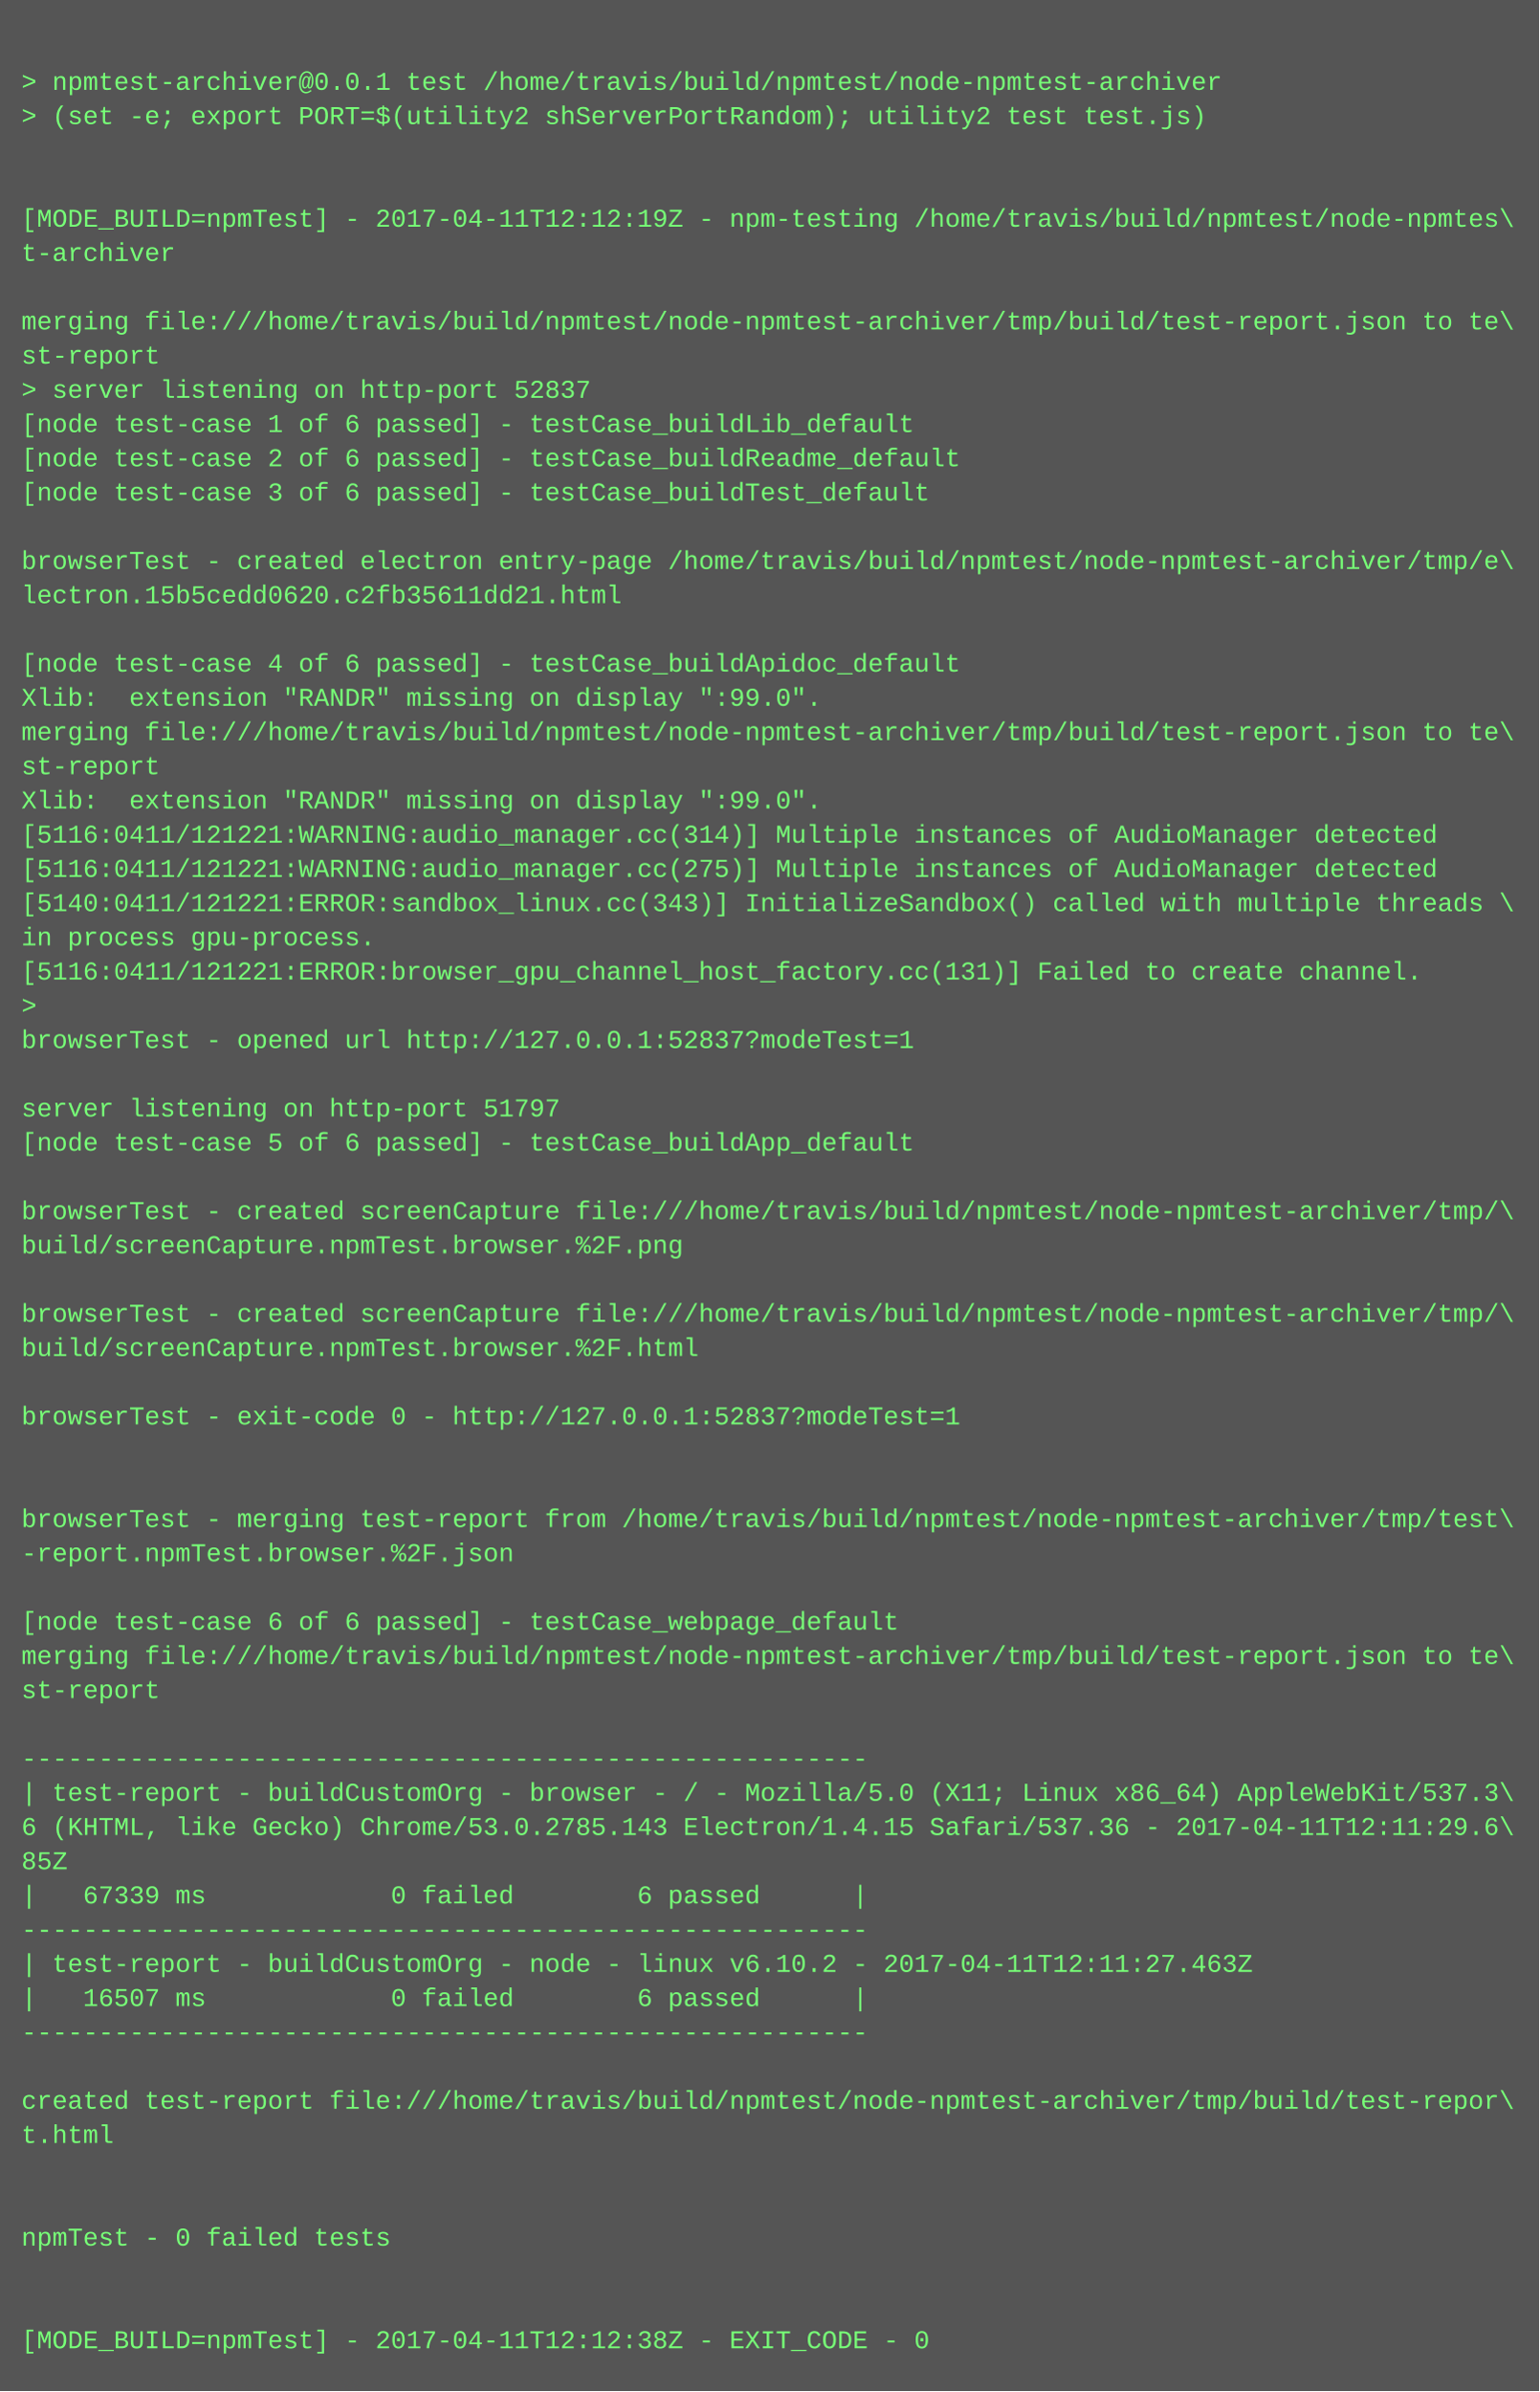
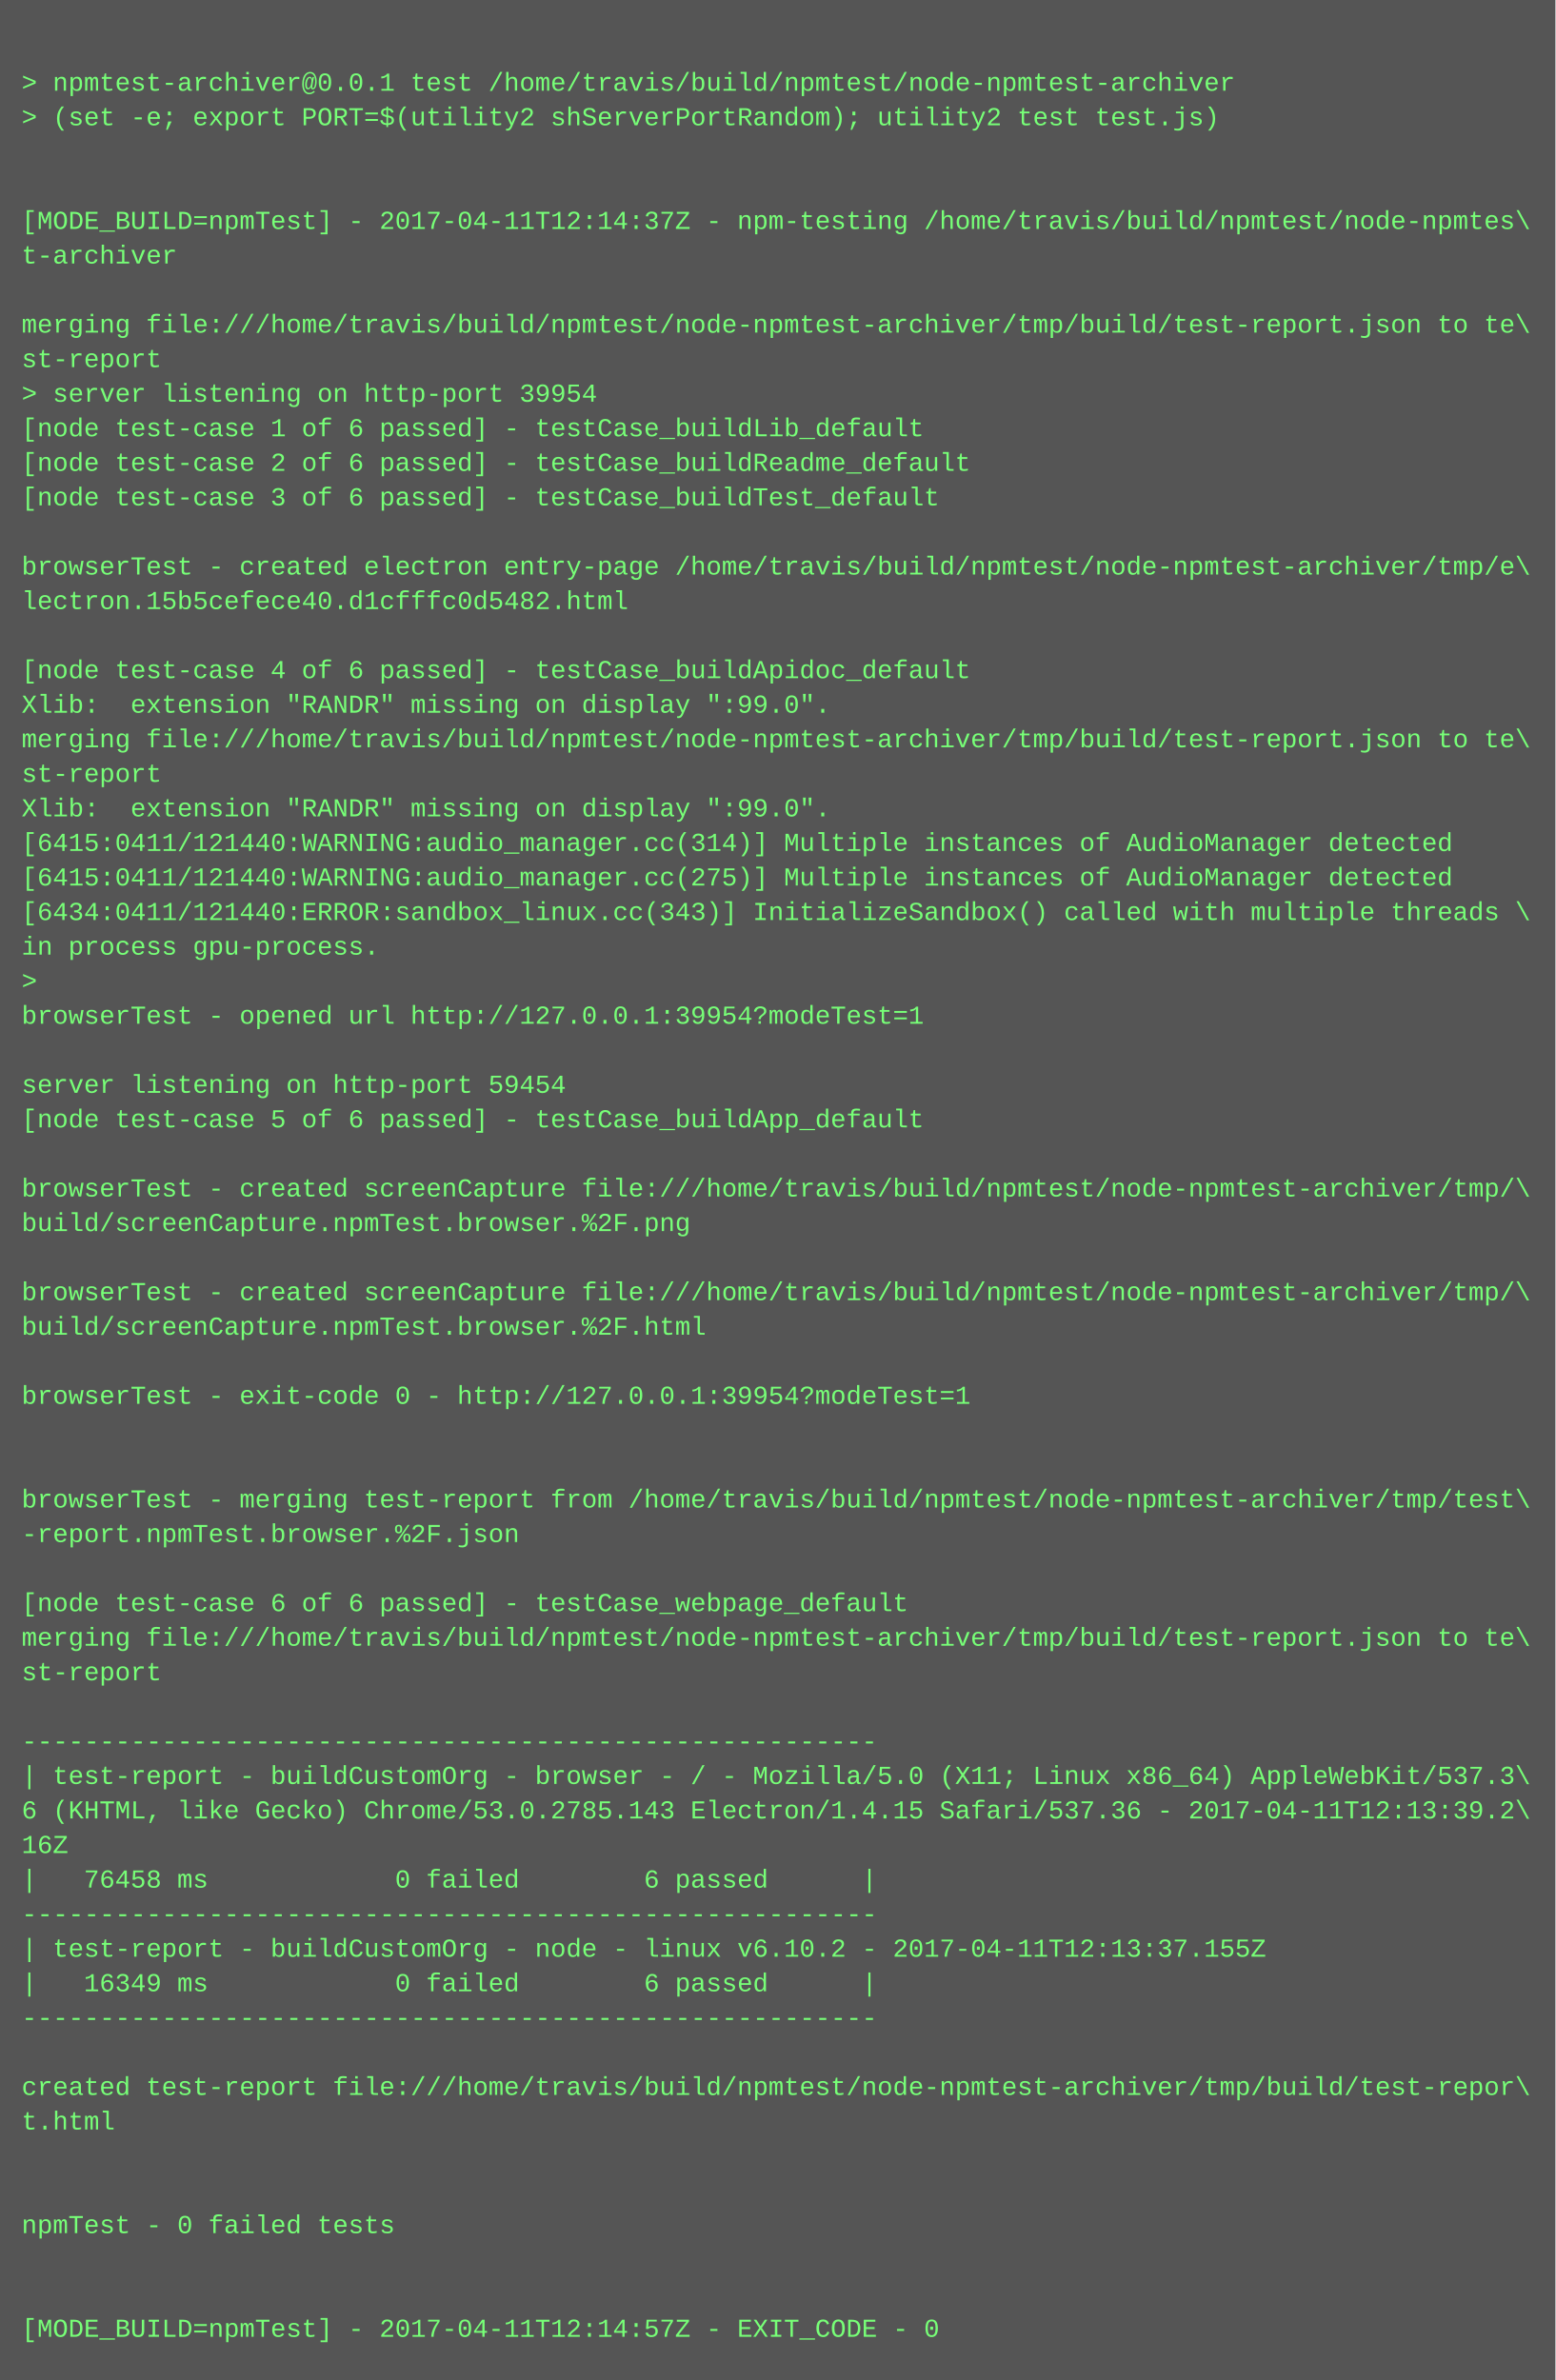
- <svg xmlns="http://www.w3.org/2000/svg" height="1118" width="720">
-   <rect height="1118" fill="#555" width="720" />
+ <svg xmlns="http://www.w3.org/2000/svg" height="1102" width="720">
+   <rect height="1102" fill="#555" width="720" />
  <text fill="#7f7" font-family="Courier New" font-size="12" xml:space="preserve">
    <tspan x="10" y="26" />
    <tspan x="10" y="42">&gt; npmtest-archiver@0.0.1 test /home/travis/build/npmtest/node-npmtest-archiver</tspan>
    <tspan x="10" y="58">&gt; (set -e; export PORT=$(utility2 shServerPortRandom); utility2 test test.js)</tspan>
    <tspan x="10" y="74" />
    <tspan x="10" y="90" />
-     <tspan x="10" y="106">[MODE_BUILD=npmTest] - 2017-04-11T12:12:19Z - npm-testing /home/travis/build/npmtest/node-npmtes\</tspan>
+     <tspan x="10" y="106">[MODE_BUILD=npmTest] - 2017-04-11T12:14:37Z - npm-testing /home/travis/build/npmtest/node-npmtes\</tspan>
    <tspan x="10" y="122">t-archiver</tspan>
    <tspan x="10" y="138" />
    <tspan x="10" y="154">merging file:///home/travis/build/npmtest/node-npmtest-archiver/tmp/build/test-report.json to te\</tspan>
    <tspan x="10" y="170">st-report</tspan>
-     <tspan x="10" y="186">&gt; server listening on http-port 52837</tspan>
+     <tspan x="10" y="186">&gt; server listening on http-port 39954</tspan>
    <tspan x="10" y="202">[node test-case 1 of 6 passed] - testCase_buildLib_default</tspan>
    <tspan x="10" y="218">[node test-case 2 of 6 passed] - testCase_buildReadme_default</tspan>
    <tspan x="10" y="234">[node test-case 3 of 6 passed] - testCase_buildTest_default</tspan>
    <tspan x="10" y="250" />
    <tspan x="10" y="266">browserTest - created electron entry-page /home/travis/build/npmtest/node-npmtest-archiver/tmp/e\</tspan>
-     <tspan x="10" y="282">lectron.15b5cedd0620.c2fb35611dd21.html</tspan>
+     <tspan x="10" y="282">lectron.15b5cefece40.d1cfffc0d5482.html</tspan>
    <tspan x="10" y="298" />
    <tspan x="10" y="314">[node test-case 4 of 6 passed] - testCase_buildApidoc_default</tspan>
    <tspan x="10" y="330">Xlib:  extension "RANDR" missing on display ":99.0".</tspan>
    <tspan x="10" y="346">merging file:///home/travis/build/npmtest/node-npmtest-archiver/tmp/build/test-report.json to te\</tspan>
    <tspan x="10" y="362">st-report</tspan>
    <tspan x="10" y="378">Xlib:  extension "RANDR" missing on display ":99.0".</tspan>
-     <tspan x="10" y="394">[5116:0411/121221:WARNING:audio_manager.cc(314)] Multiple instances of AudioManager detected</tspan>
-     <tspan x="10" y="410">[5116:0411/121221:WARNING:audio_manager.cc(275)] Multiple instances of AudioManager detected</tspan>
-     <tspan x="10" y="426">[5140:0411/121221:ERROR:sandbox_linux.cc(343)] InitializeSandbox() called with multiple threads \</tspan>
+     <tspan x="10" y="394">[6415:0411/121440:WARNING:audio_manager.cc(314)] Multiple instances of AudioManager detected</tspan>
+     <tspan x="10" y="410">[6415:0411/121440:WARNING:audio_manager.cc(275)] Multiple instances of AudioManager detected</tspan>
+     <tspan x="10" y="426">[6434:0411/121440:ERROR:sandbox_linux.cc(343)] InitializeSandbox() called with multiple threads \</tspan>
    <tspan x="10" y="442">in process gpu-process. </tspan>
-     <tspan x="10" y="458">[5116:0411/121221:ERROR:browser_gpu_channel_host_factory.cc(131)] Failed to create channel.</tspan>
-     <tspan x="10" y="474">&gt; </tspan>
-     <tspan x="10" y="490">browserTest - opened url http://127.0.0.1:52837?modeTest=1</tspan>
-     <tspan x="10" y="506" />
-     <tspan x="10" y="522">server listening on http-port 51797</tspan>
-     <tspan x="10" y="538">[node test-case 5 of 6 passed] - testCase_buildApp_default</tspan>
-     <tspan x="10" y="554" />
-     <tspan x="10" y="570">browserTest - created screenCapture file:///home/travis/build/npmtest/node-npmtest-archiver/tmp/\</tspan>
-     <tspan x="10" y="586">build/screenCapture.npmTest.browser.%2F.png</tspan>
-     <tspan x="10" y="602" />
-     <tspan x="10" y="618">browserTest - created screenCapture file:///home/travis/build/npmtest/node-npmtest-archiver/tmp/\</tspan>
-     <tspan x="10" y="634">build/screenCapture.npmTest.browser.%2F.html</tspan>
-     <tspan x="10" y="650" />
-     <tspan x="10" y="666">browserTest - exit-code 0 - http://127.0.0.1:52837?modeTest=1</tspan>
+     <tspan x="10" y="458">&gt; </tspan>
+     <tspan x="10" y="474">browserTest - opened url http://127.0.0.1:39954?modeTest=1</tspan>
+     <tspan x="10" y="490" />
+     <tspan x="10" y="506">server listening on http-port 59454</tspan>
+     <tspan x="10" y="522">[node test-case 5 of 6 passed] - testCase_buildApp_default</tspan>
+     <tspan x="10" y="538" />
+     <tspan x="10" y="554">browserTest - created screenCapture file:///home/travis/build/npmtest/node-npmtest-archiver/tmp/\</tspan>
+     <tspan x="10" y="570">build/screenCapture.npmTest.browser.%2F.png</tspan>
+     <tspan x="10" y="586" />
+     <tspan x="10" y="602">browserTest - created screenCapture file:///home/travis/build/npmtest/node-npmtest-archiver/tmp/\</tspan>
+     <tspan x="10" y="618">build/screenCapture.npmTest.browser.%2F.html</tspan>
+     <tspan x="10" y="634" />
+     <tspan x="10" y="650">browserTest - exit-code 0 - http://127.0.0.1:39954?modeTest=1</tspan>
+     <tspan x="10" y="666" />
    <tspan x="10" y="682" />
-     <tspan x="10" y="698" />
-     <tspan x="10" y="714">browserTest - merging test-report from /home/travis/build/npmtest/node-npmtest-archiver/tmp/test\</tspan>
-     <tspan x="10" y="730">-report.npmTest.browser.%2F.json</tspan>
-     <tspan x="10" y="746" />
-     <tspan x="10" y="762">[node test-case 6 of 6 passed] - testCase_webpage_default</tspan>
-     <tspan x="10" y="778">merging file:///home/travis/build/npmtest/node-npmtest-archiver/tmp/build/test-report.json to te\</tspan>
-     <tspan x="10" y="794">st-report</tspan>
-     <tspan x="10" y="810" />
-     <tspan x="10" y="826">-------------------------------------------------------</tspan>
-     <tspan x="10" y="842">| test-report - buildCustomOrg - browser - / - Mozilla/5.0 (X11; Linux x86_64) AppleWebKit/537.3\</tspan>
-     <tspan x="10" y="858">6 (KHTML, like Gecko) Chrome/53.0.2785.143 Electron/1.4.15 Safari/537.36 - 2017-04-11T12:11:29.6\</tspan>
-     <tspan x="10" y="874">85Z</tspan>
-     <tspan x="10" y="890">|   67339 ms            0 failed        6 passed      |</tspan>
-     <tspan x="10" y="906">-------------------------------------------------------</tspan>
-     <tspan x="10" y="922">| test-report - buildCustomOrg - node - linux v6.10.2 - 2017-04-11T12:11:27.463Z</tspan>
-     <tspan x="10" y="938">|   16507 ms            0 failed        6 passed      |</tspan>
-     <tspan x="10" y="954">-------------------------------------------------------</tspan>
-     <tspan x="10" y="970" />
-     <tspan x="10" y="986">created test-report file:///home/travis/build/npmtest/node-npmtest-archiver/tmp/build/test-repor\</tspan>
-     <tspan x="10" y="1002">t.html</tspan>
+     <tspan x="10" y="698">browserTest - merging test-report from /home/travis/build/npmtest/node-npmtest-archiver/tmp/test\</tspan>
+     <tspan x="10" y="714">-report.npmTest.browser.%2F.json</tspan>
+     <tspan x="10" y="730" />
+     <tspan x="10" y="746">[node test-case 6 of 6 passed] - testCase_webpage_default</tspan>
+     <tspan x="10" y="762">merging file:///home/travis/build/npmtest/node-npmtest-archiver/tmp/build/test-report.json to te\</tspan>
+     <tspan x="10" y="778">st-report</tspan>
+     <tspan x="10" y="794" />
+     <tspan x="10" y="810">-------------------------------------------------------</tspan>
+     <tspan x="10" y="826">| test-report - buildCustomOrg - browser - / - Mozilla/5.0 (X11; Linux x86_64) AppleWebKit/537.3\</tspan>
+     <tspan x="10" y="842">6 (KHTML, like Gecko) Chrome/53.0.2785.143 Electron/1.4.15 Safari/537.36 - 2017-04-11T12:13:39.2\</tspan>
+     <tspan x="10" y="858">16Z</tspan>
+     <tspan x="10" y="874">|   76458 ms            0 failed        6 passed      |</tspan>
+     <tspan x="10" y="890">-------------------------------------------------------</tspan>
+     <tspan x="10" y="906">| test-report - buildCustomOrg - node - linux v6.10.2 - 2017-04-11T12:13:37.155Z</tspan>
+     <tspan x="10" y="922">|   16349 ms            0 failed        6 passed      |</tspan>
+     <tspan x="10" y="938">-------------------------------------------------------</tspan>
+     <tspan x="10" y="954" />
+     <tspan x="10" y="970">created test-report file:///home/travis/build/npmtest/node-npmtest-archiver/tmp/build/test-repor\</tspan>
+     <tspan x="10" y="986">t.html</tspan>
+     <tspan x="10" y="1002" />
    <tspan x="10" y="1018" />
-     <tspan x="10" y="1034" />
-     <tspan x="10" y="1050">npmTest - 0 failed tests</tspan>
+     <tspan x="10" y="1034">npmTest - 0 failed tests</tspan>
+     <tspan x="10" y="1050" />
    <tspan x="10" y="1066" />
-     <tspan x="10" y="1082" />
-     <tspan x="10" y="1098">[MODE_BUILD=npmTest] - 2017-04-11T12:12:38Z - EXIT_CODE - 0</tspan>
+     <tspan x="10" y="1082">[MODE_BUILD=npmTest] - 2017-04-11T12:14:57Z - EXIT_CODE - 0</tspan>
  </text>
</svg>
